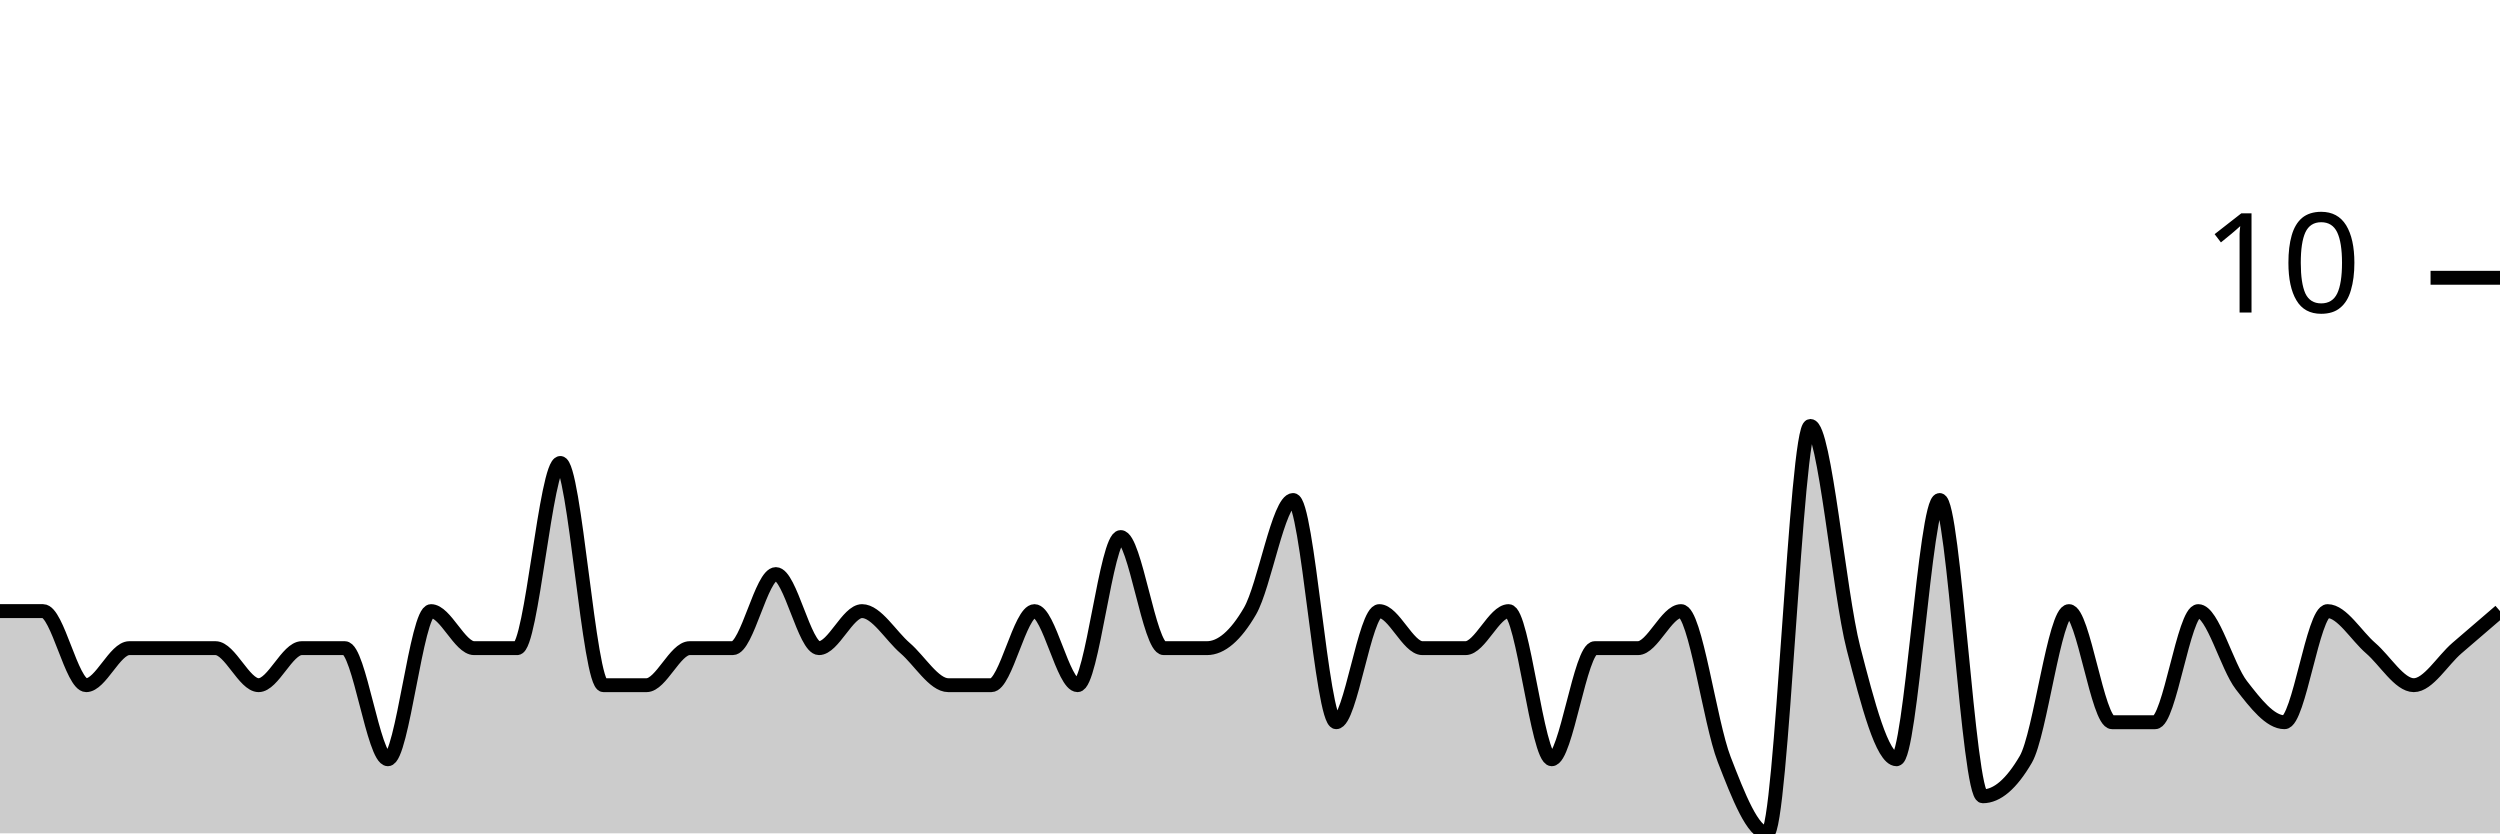
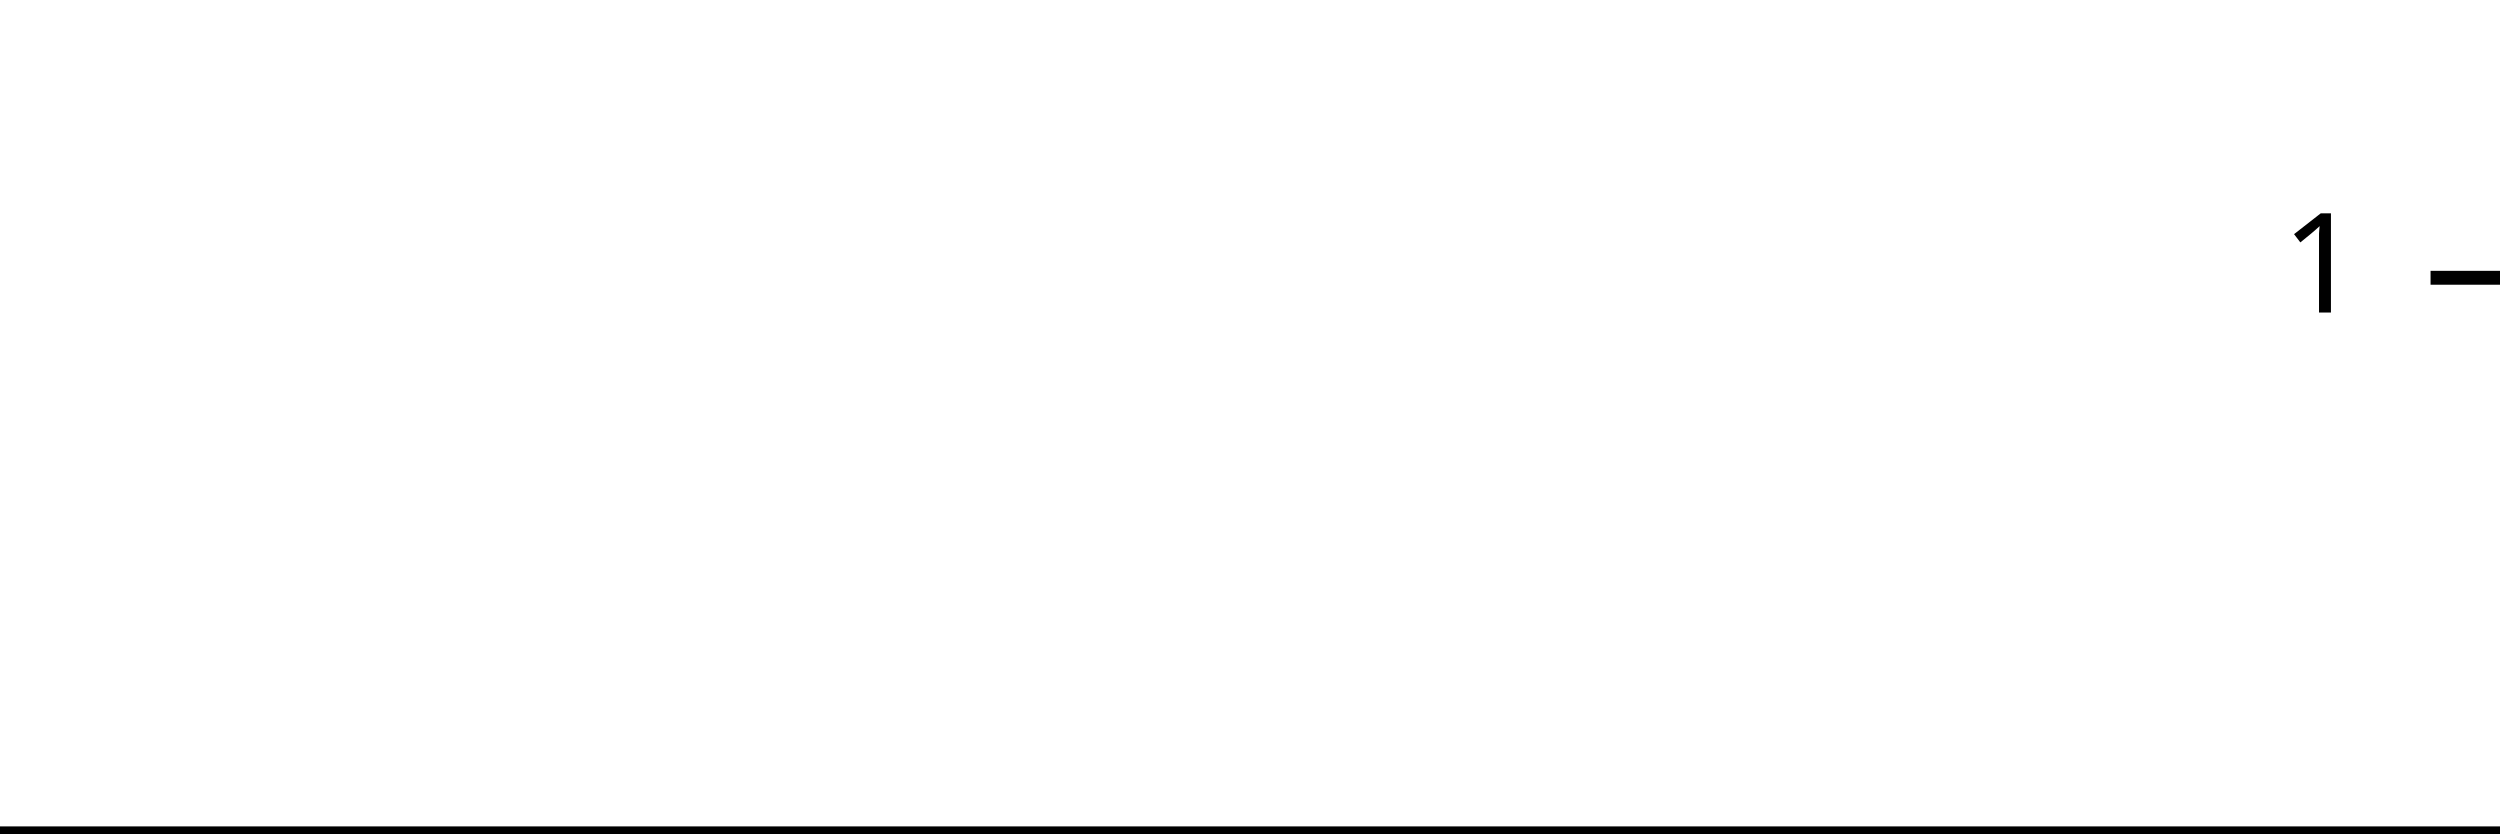
<svg xmlns="http://www.w3.org/2000/svg" viewBox="0 0 180 60">
  <g transform="translate(0,20)">
-     <path class="area" fill="rgba(0, 0, 0, 0.2)" d="M0,24C1.034,24,2.069,24,3.103,24C4.138,24,5.172,29.333,6.207,29.333C7.241,29.333,8.276,26.667,9.31,26.667C10.345,26.667,11.379,26.667,12.414,26.667C13.448,26.667,14.483,26.667,15.517,26.667C16.552,26.667,17.586,29.333,18.621,29.333C19.655,29.333,20.69,26.667,21.724,26.667C22.759,26.667,23.793,26.667,24.828,26.667C25.862,26.667,26.897,34.667,27.931,34.667C28.966,34.667,30,24,31.034,24C32.069,24,33.103,26.667,34.138,26.667C35.172,26.667,36.207,26.667,37.241,26.667C38.276,26.667,39.31,13.333,40.345,13.333C41.379,13.333,42.414,29.333,43.448,29.333C44.483,29.333,45.517,29.333,46.552,29.333C47.586,29.333,48.621,26.667,49.655,26.667C50.69,26.667,51.724,26.667,52.759,26.667C53.793,26.667,54.828,21.333,55.862,21.333C56.897,21.333,57.931,26.667,58.966,26.667C60,26.667,61.034,24,62.069,24C63.103,24,64.138,25.778,65.172,26.667C66.207,27.556,67.241,29.333,68.276,29.333C69.31,29.333,70.345,29.333,71.379,29.333C72.414,29.333,73.448,24,74.483,24C75.517,24,76.552,29.333,77.586,29.333C78.621,29.333,79.655,18.667,80.69,18.667C81.724,18.667,82.759,26.667,83.793,26.667C84.828,26.667,85.862,26.667,86.897,26.667C87.931,26.667,88.966,25.778,90,24C91.034,22.222,92.069,16,93.103,16C94.138,16,95.172,32,96.207,32C97.241,32,98.276,24,99.31,24C100.345,24,101.379,26.667,102.414,26.667C103.448,26.667,104.483,26.667,105.517,26.667C106.552,26.667,107.586,24,108.621,24C109.655,24,110.69,34.667,111.724,34.667C112.759,34.667,113.793,26.667,114.828,26.667C115.862,26.667,116.897,26.667,117.931,26.667C118.966,26.667,120,24,121.034,24C122.069,24,123.103,32,124.138,34.667C125.172,37.333,126.207,40,127.241,40C128.276,40,129.31,10.667,130.345,10.667C131.379,10.667,132.414,22.667,133.448,26.667C134.483,30.667,135.517,34.667,136.552,34.667C137.586,34.667,138.621,16,139.655,16C140.69,16,141.724,37.333,142.759,37.333C143.793,37.333,144.828,36.444,145.862,34.667C146.897,32.889,147.931,24,148.966,24C150,24,151.034,32,152.069,32C153.103,32,154.138,32,155.172,32C156.207,32,157.241,24,158.276,24C159.31,24,160.345,28,161.379,29.333C162.414,30.667,163.448,32,164.483,32C165.517,32,166.552,24,167.586,24C168.621,24,169.655,25.778,170.69,26.667C171.724,27.556,172.759,29.333,173.793,29.333C174.828,29.333,175.862,27.556,176.897,26.667C177.931,25.778,178.966,24.889,180,24L180,40C178.966,40,177.931,40,176.897,40C175.862,40,174.828,40,173.793,40C172.759,40,171.724,40,170.69,40C169.655,40,168.621,40,167.586,40C166.552,40,165.517,40,164.483,40C163.448,40,162.414,40,161.379,40C160.345,40,159.31,40,158.276,40C157.241,40,156.207,40,155.172,40C154.138,40,153.103,40,152.069,40C151.034,40,150,40,148.966,40C147.931,40,146.897,40,145.862,40C144.828,40,143.793,40,142.759,40C141.724,40,140.69,40,139.655,40C138.621,40,137.586,40,136.552,40C135.517,40,134.483,40,133.448,40C132.414,40,131.379,40,130.345,40C129.31,40,128.276,40,127.241,40C126.207,40,125.172,40,124.138,40C123.103,40,122.069,40,121.034,40C120,40,118.966,40,117.931,40C116.897,40,115.862,40,114.828,40C113.793,40,112.759,40,111.724,40C110.69,40,109.655,40,108.621,40C107.586,40,106.552,40,105.517,40C104.483,40,103.448,40,102.414,40C101.379,40,100.345,40,99.31,40C98.276,40,97.241,40,96.207,40C95.172,40,94.138,40,93.103,40C92.069,40,91.034,40,90,40C88.966,40,87.931,40,86.897,40C85.862,40,84.828,40,83.793,40C82.759,40,81.724,40,80.69,40C79.655,40,78.621,40,77.586,40C76.552,40,75.517,40,74.483,40C73.448,40,72.414,40,71.379,40C70.345,40,69.31,40,68.276,40C67.241,40,66.207,40,65.172,40C64.138,40,63.103,40,62.069,40C61.034,40,60,40,58.966,40C57.931,40,56.897,40,55.862,40C54.828,40,53.793,40,52.759,40C51.724,40,50.69,40,49.655,40C48.621,40,47.586,40,46.552,40C45.517,40,44.483,40,43.448,40C42.414,40,41.379,40,40.345,40C39.31,40,38.276,40,37.241,40C36.207,40,35.172,40,34.138,40C33.103,40,32.069,40,31.034,40C30,40,28.966,40,27.931,40C26.897,40,25.862,40,24.828,40C23.793,40,22.759,40,21.724,40C20.69,40,19.655,40,18.621,40C17.586,40,16.552,40,15.517,40C14.483,40,13.448,40,12.414,40C11.379,40,10.345,40,9.31,40C8.276,40,7.241,40,6.207,40C5.172,40,4.138,40,3.103,40C2.069,40,1.034,40,0,40Z" />
-     <path class="line" stroke="black" fill="none" d="M0,24C1.034,24,2.069,24,3.103,24C4.138,24,5.172,29.333,6.207,29.333C7.241,29.333,8.276,26.667,9.31,26.667C10.345,26.667,11.379,26.667,12.414,26.667C13.448,26.667,14.483,26.667,15.517,26.667C16.552,26.667,17.586,29.333,18.621,29.333C19.655,29.333,20.69,26.667,21.724,26.667C22.759,26.667,23.793,26.667,24.828,26.667C25.862,26.667,26.897,34.667,27.931,34.667C28.966,34.667,30,24,31.034,24C32.069,24,33.103,26.667,34.138,26.667C35.172,26.667,36.207,26.667,37.241,26.667C38.276,26.667,39.31,13.333,40.345,13.333C41.379,13.333,42.414,29.333,43.448,29.333C44.483,29.333,45.517,29.333,46.552,29.333C47.586,29.333,48.621,26.667,49.655,26.667C50.69,26.667,51.724,26.667,52.759,26.667C53.793,26.667,54.828,21.333,55.862,21.333C56.897,21.333,57.931,26.667,58.966,26.667C60,26.667,61.034,24,62.069,24C63.103,24,64.138,25.778,65.172,26.667C66.207,27.556,67.241,29.333,68.276,29.333C69.31,29.333,70.345,29.333,71.379,29.333C72.414,29.333,73.448,24,74.483,24C75.517,24,76.552,29.333,77.586,29.333C78.621,29.333,79.655,18.667,80.69,18.667C81.724,18.667,82.759,26.667,83.793,26.667C84.828,26.667,85.862,26.667,86.897,26.667C87.931,26.667,88.966,25.778,90,24C91.034,22.222,92.069,16,93.103,16C94.138,16,95.172,32,96.207,32C97.241,32,98.276,24,99.31,24C100.345,24,101.379,26.667,102.414,26.667C103.448,26.667,104.483,26.667,105.517,26.667C106.552,26.667,107.586,24,108.621,24C109.655,24,110.69,34.667,111.724,34.667C112.759,34.667,113.793,26.667,114.828,26.667C115.862,26.667,116.897,26.667,117.931,26.667C118.966,26.667,120,24,121.034,24C122.069,24,123.103,32,124.138,34.667C125.172,37.333,126.207,40,127.241,40C128.276,40,129.31,10.667,130.345,10.667C131.379,10.667,132.414,22.667,133.448,26.667C134.483,30.667,135.517,34.667,136.552,34.667C137.586,34.667,138.621,16,139.655,16C140.69,16,141.724,37.333,142.759,37.333C143.793,37.333,144.828,36.444,145.862,34.667C146.897,32.889,147.931,24,148.966,24C150,24,151.034,32,152.069,32C153.103,32,154.138,32,155.172,32C156.207,32,157.241,24,158.276,24C159.31,24,160.345,28,161.379,29.333C162.414,30.667,163.448,32,164.483,32C165.517,32,166.552,24,167.586,24C168.621,24,169.655,25.778,170.69,26.667C171.724,27.556,172.759,29.333,173.793,29.333C174.828,29.333,175.862,27.556,176.897,26.667C177.931,25.778,178.966,24.889,180,24" />
+     <path class="area" fill="rgba(0, 0, 0, 0.2)" d="M0,40C1.034,40,2.069,40,3.103,40C4.138,40,5.172,40,6.207,40C7.241,40,8.276,40,9.31,40C10.345,40,11.379,40,12.414,40C13.448,40,14.483,40,15.517,40C16.552,40,17.586,40,18.621,40C19.655,40,20.69,40,21.724,40C22.759,40,23.793,40,24.828,40C25.862,40,26.897,40,27.931,40C28.966,40,30,40,31.034,40C32.069,40,33.103,40,34.138,40C35.172,40,36.207,40,37.241,40C38.276,40,39.31,40,40.345,40C41.379,40,42.414,40,43.448,40C44.483,40,45.517,40,46.552,40C47.586,40,48.621,40,49.655,40C50.69,40,51.724,40,52.759,40C53.793,40,54.828,40,55.862,40C56.897,40,57.931,40,58.966,40C60,40,61.034,40,62.069,40C63.103,40,64.138,40,65.172,40C66.207,40,67.241,40,68.276,40C69.31,40,70.345,40,71.379,40C72.414,40,73.448,40,74.483,40C75.517,40,76.552,40,77.586,40C78.621,40,79.655,40,80.69,40C81.724,40,82.759,40,83.793,40C84.828,40,85.862,40,86.897,40C87.931,40,88.966,40,90,40C91.034,40,92.069,40,93.103,40C94.138,40,95.172,40,96.207,40C97.241,40,98.276,40,99.31,40C100.345,40,101.379,40,102.414,40C103.448,40,104.483,40,105.517,40C106.552,40,107.586,40,108.621,40C109.655,40,110.69,40,111.724,40C112.759,40,113.793,40,114.828,40C115.862,40,116.897,40,117.931,40C118.966,40,120,40,121.034,40C122.069,40,123.103,40,124.138,40C125.172,40,126.207,40,127.241,40C128.276,40,129.31,40,130.345,40C131.379,40,132.414,40,133.448,40C134.483,40,135.517,40,136.552,40C137.586,40,138.621,40,139.655,40C140.69,40,141.724,40,142.759,40C143.793,40,144.828,40,145.862,40C146.897,40,147.931,40,148.966,40C150,40,151.034,40,152.069,40C153.103,40,154.138,40,155.172,40C156.207,40,157.241,40,158.276,40C159.31,40,160.345,40,161.379,40C162.414,40,163.448,40,164.483,40C165.517,40,166.552,40,167.586,40C168.621,40,169.655,40,170.69,40C171.724,40,172.759,40,173.793,40C174.828,40,175.862,40,176.897,40C177.931,40,178.966,40,180,40L180,40C178.966,40,177.931,40,176.897,40C175.862,40,174.828,40,173.793,40C172.759,40,171.724,40,170.69,40C169.655,40,168.621,40,167.586,40C166.552,40,165.517,40,164.483,40C163.448,40,162.414,40,161.379,40C160.345,40,159.31,40,158.276,40C157.241,40,156.207,40,155.172,40C154.138,40,153.103,40,152.069,40C151.034,40,150,40,148.966,40C147.931,40,146.897,40,145.862,40C144.828,40,143.793,40,142.759,40C141.724,40,140.69,40,139.655,40C138.621,40,137.586,40,136.552,40C135.517,40,134.483,40,133.448,40C132.414,40,131.379,40,130.345,40C129.31,40,128.276,40,127.241,40C126.207,40,125.172,40,124.138,40C123.103,40,122.069,40,121.034,40C120,40,118.966,40,117.931,40C116.897,40,115.862,40,114.828,40C113.793,40,112.759,40,111.724,40C110.69,40,109.655,40,108.621,40C107.586,40,106.552,40,105.517,40C104.483,40,103.448,40,102.414,40C101.379,40,100.345,40,99.31,40C98.276,40,97.241,40,96.207,40C95.172,40,94.138,40,93.103,40C92.069,40,91.034,40,90,40C88.966,40,87.931,40,86.897,40C85.862,40,84.828,40,83.793,40C82.759,40,81.724,40,80.69,40C79.655,40,78.621,40,77.586,40C76.552,40,75.517,40,74.483,40C73.448,40,72.414,40,71.379,40C70.345,40,69.31,40,68.276,40C67.241,40,66.207,40,65.172,40C64.138,40,63.103,40,62.069,40C61.034,40,60,40,58.966,40C57.931,40,56.897,40,55.862,40C54.828,40,53.793,40,52.759,40C51.724,40,50.69,40,49.655,40C48.621,40,47.586,40,46.552,40C45.517,40,44.483,40,43.448,40C42.414,40,41.379,40,40.345,40C39.31,40,38.276,40,37.241,40C36.207,40,35.172,40,34.138,40C33.103,40,32.069,40,31.034,40C30,40,28.966,40,27.931,40C26.897,40,25.862,40,24.828,40C23.793,40,22.759,40,21.724,40C20.69,40,19.655,40,18.621,40C17.586,40,16.552,40,15.517,40C14.483,40,13.448,40,12.414,40C11.379,40,10.345,40,9.31,40C8.276,40,7.241,40,6.207,40C5.172,40,4.138,40,3.103,40C2.069,40,1.034,40,0,40Z" />
+     <path class="line" stroke="black" fill="none" d="M0,40C1.034,40,2.069,40,3.103,40C4.138,40,5.172,40,6.207,40C7.241,40,8.276,40,9.31,40C10.345,40,11.379,40,12.414,40C13.448,40,14.483,40,15.517,40C16.552,40,17.586,40,18.621,40C19.655,40,20.69,40,21.724,40C22.759,40,23.793,40,24.828,40C25.862,40,26.897,40,27.931,40C28.966,40,30,40,31.034,40C32.069,40,33.103,40,34.138,40C35.172,40,36.207,40,37.241,40C38.276,40,39.31,40,40.345,40C41.379,40,42.414,40,43.448,40C44.483,40,45.517,40,46.552,40C47.586,40,48.621,40,49.655,40C50.69,40,51.724,40,52.759,40C53.793,40,54.828,40,55.862,40C56.897,40,57.931,40,58.966,40C60,40,61.034,40,62.069,40C63.103,40,64.138,40,65.172,40C66.207,40,67.241,40,68.276,40C69.31,40,70.345,40,71.379,40C72.414,40,73.448,40,74.483,40C75.517,40,76.552,40,77.586,40C78.621,40,79.655,40,80.69,40C81.724,40,82.759,40,83.793,40C84.828,40,85.862,40,86.897,40C87.931,40,88.966,40,90,40C91.034,40,92.069,40,93.103,40C94.138,40,95.172,40,96.207,40C97.241,40,98.276,40,99.31,40C100.345,40,101.379,40,102.414,40C103.448,40,104.483,40,105.517,40C106.552,40,107.586,40,108.621,40C109.655,40,110.69,40,111.724,40C112.759,40,113.793,40,114.828,40C115.862,40,116.897,40,117.931,40C118.966,40,120,40,121.034,40C122.069,40,123.103,40,124.138,40C125.172,40,126.207,40,127.241,40C128.276,40,129.31,40,130.345,40C131.379,40,132.414,40,133.448,40C134.483,40,135.517,40,136.552,40C137.586,40,138.621,40,139.655,40C140.69,40,141.724,40,142.759,40C143.793,40,144.828,40,145.862,40C146.897,40,147.931,40,148.966,40C150,40,151.034,40,152.069,40C153.103,40,154.138,40,155.172,40C156.207,40,157.241,40,158.276,40C159.31,40,160.345,40,161.379,40C162.414,40,163.448,40,164.483,40C165.517,40,166.552,40,167.586,40C168.621,40,169.655,40,170.69,40C171.724,40,172.759,40,173.793,40C174.828,40,175.862,40,176.897,40C177.931,40,178.966,40,180,40" />
    <path class="axis-ceiling" stroke-width="1" stroke="black" fill="none" d="M175,0L180,0" />
-     <text class="axis-ceiling-label" font-family="sans-serif" text-anchor="end" font-size="10px" x="170" y="2.5">10</text>
+     <text class="axis-ceiling-label" font-family="sans-serif" text-anchor="end" font-size="10px" x="170" y="2.5">1</text>
  </g>
</svg>
